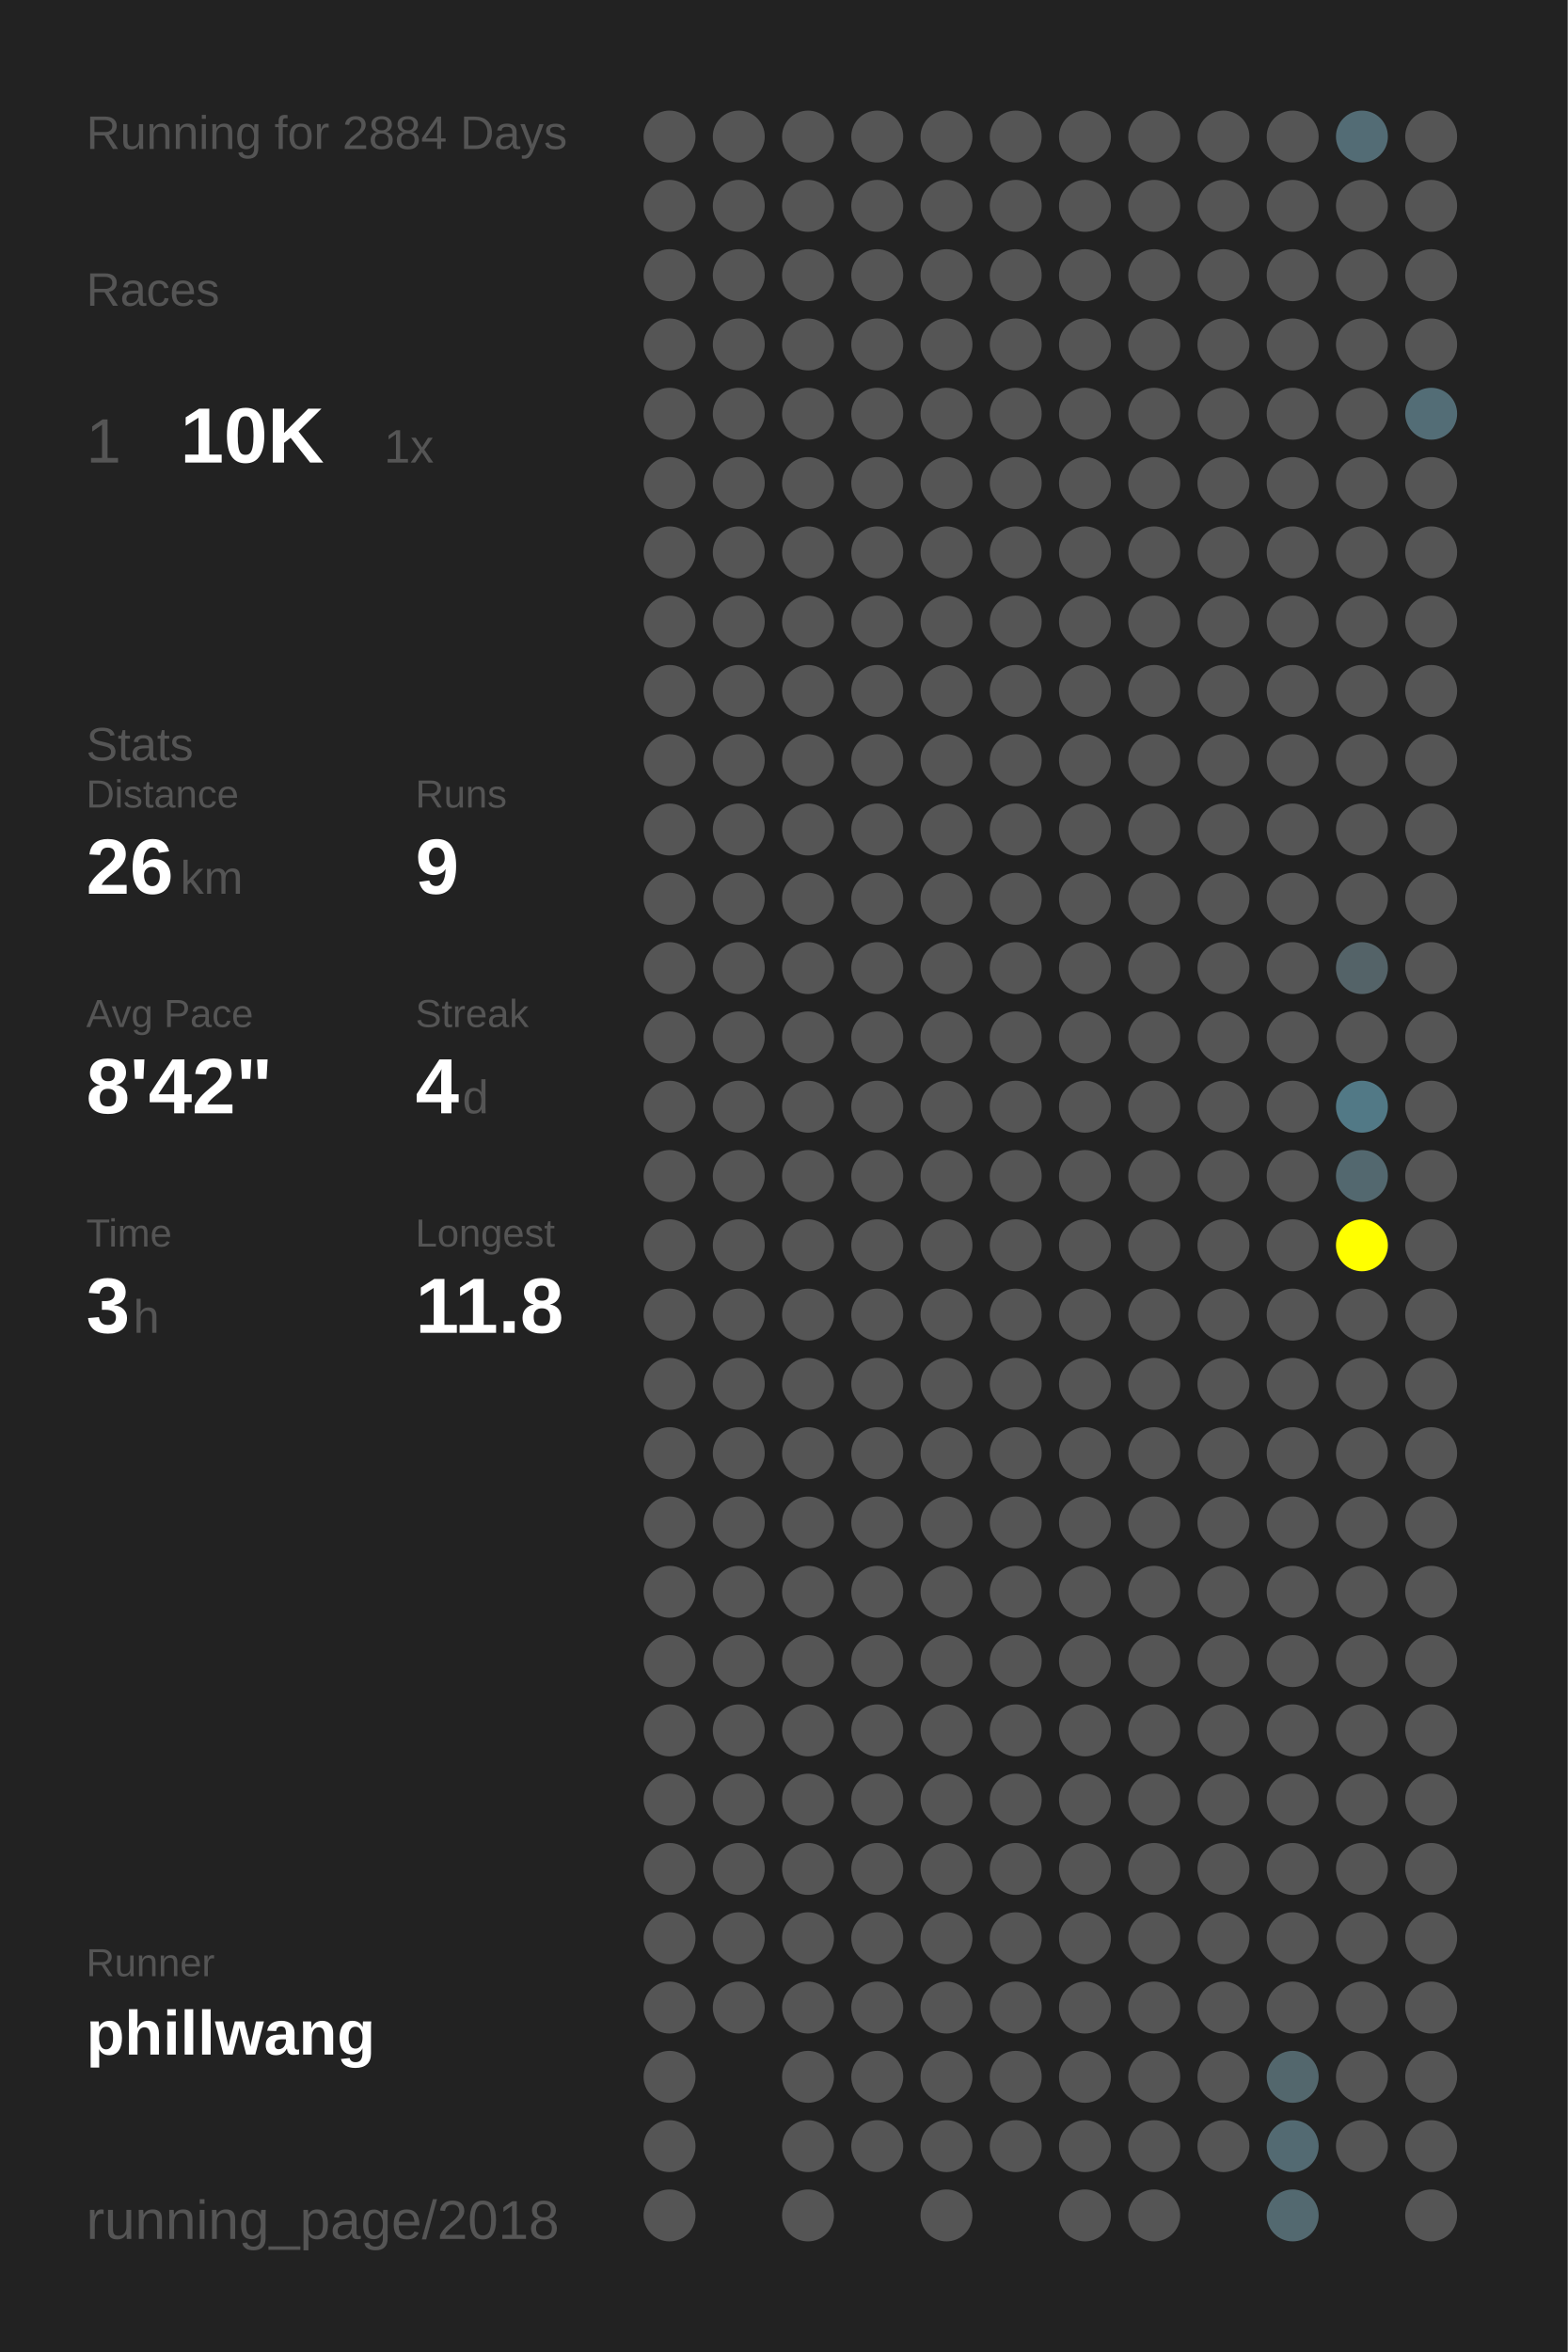
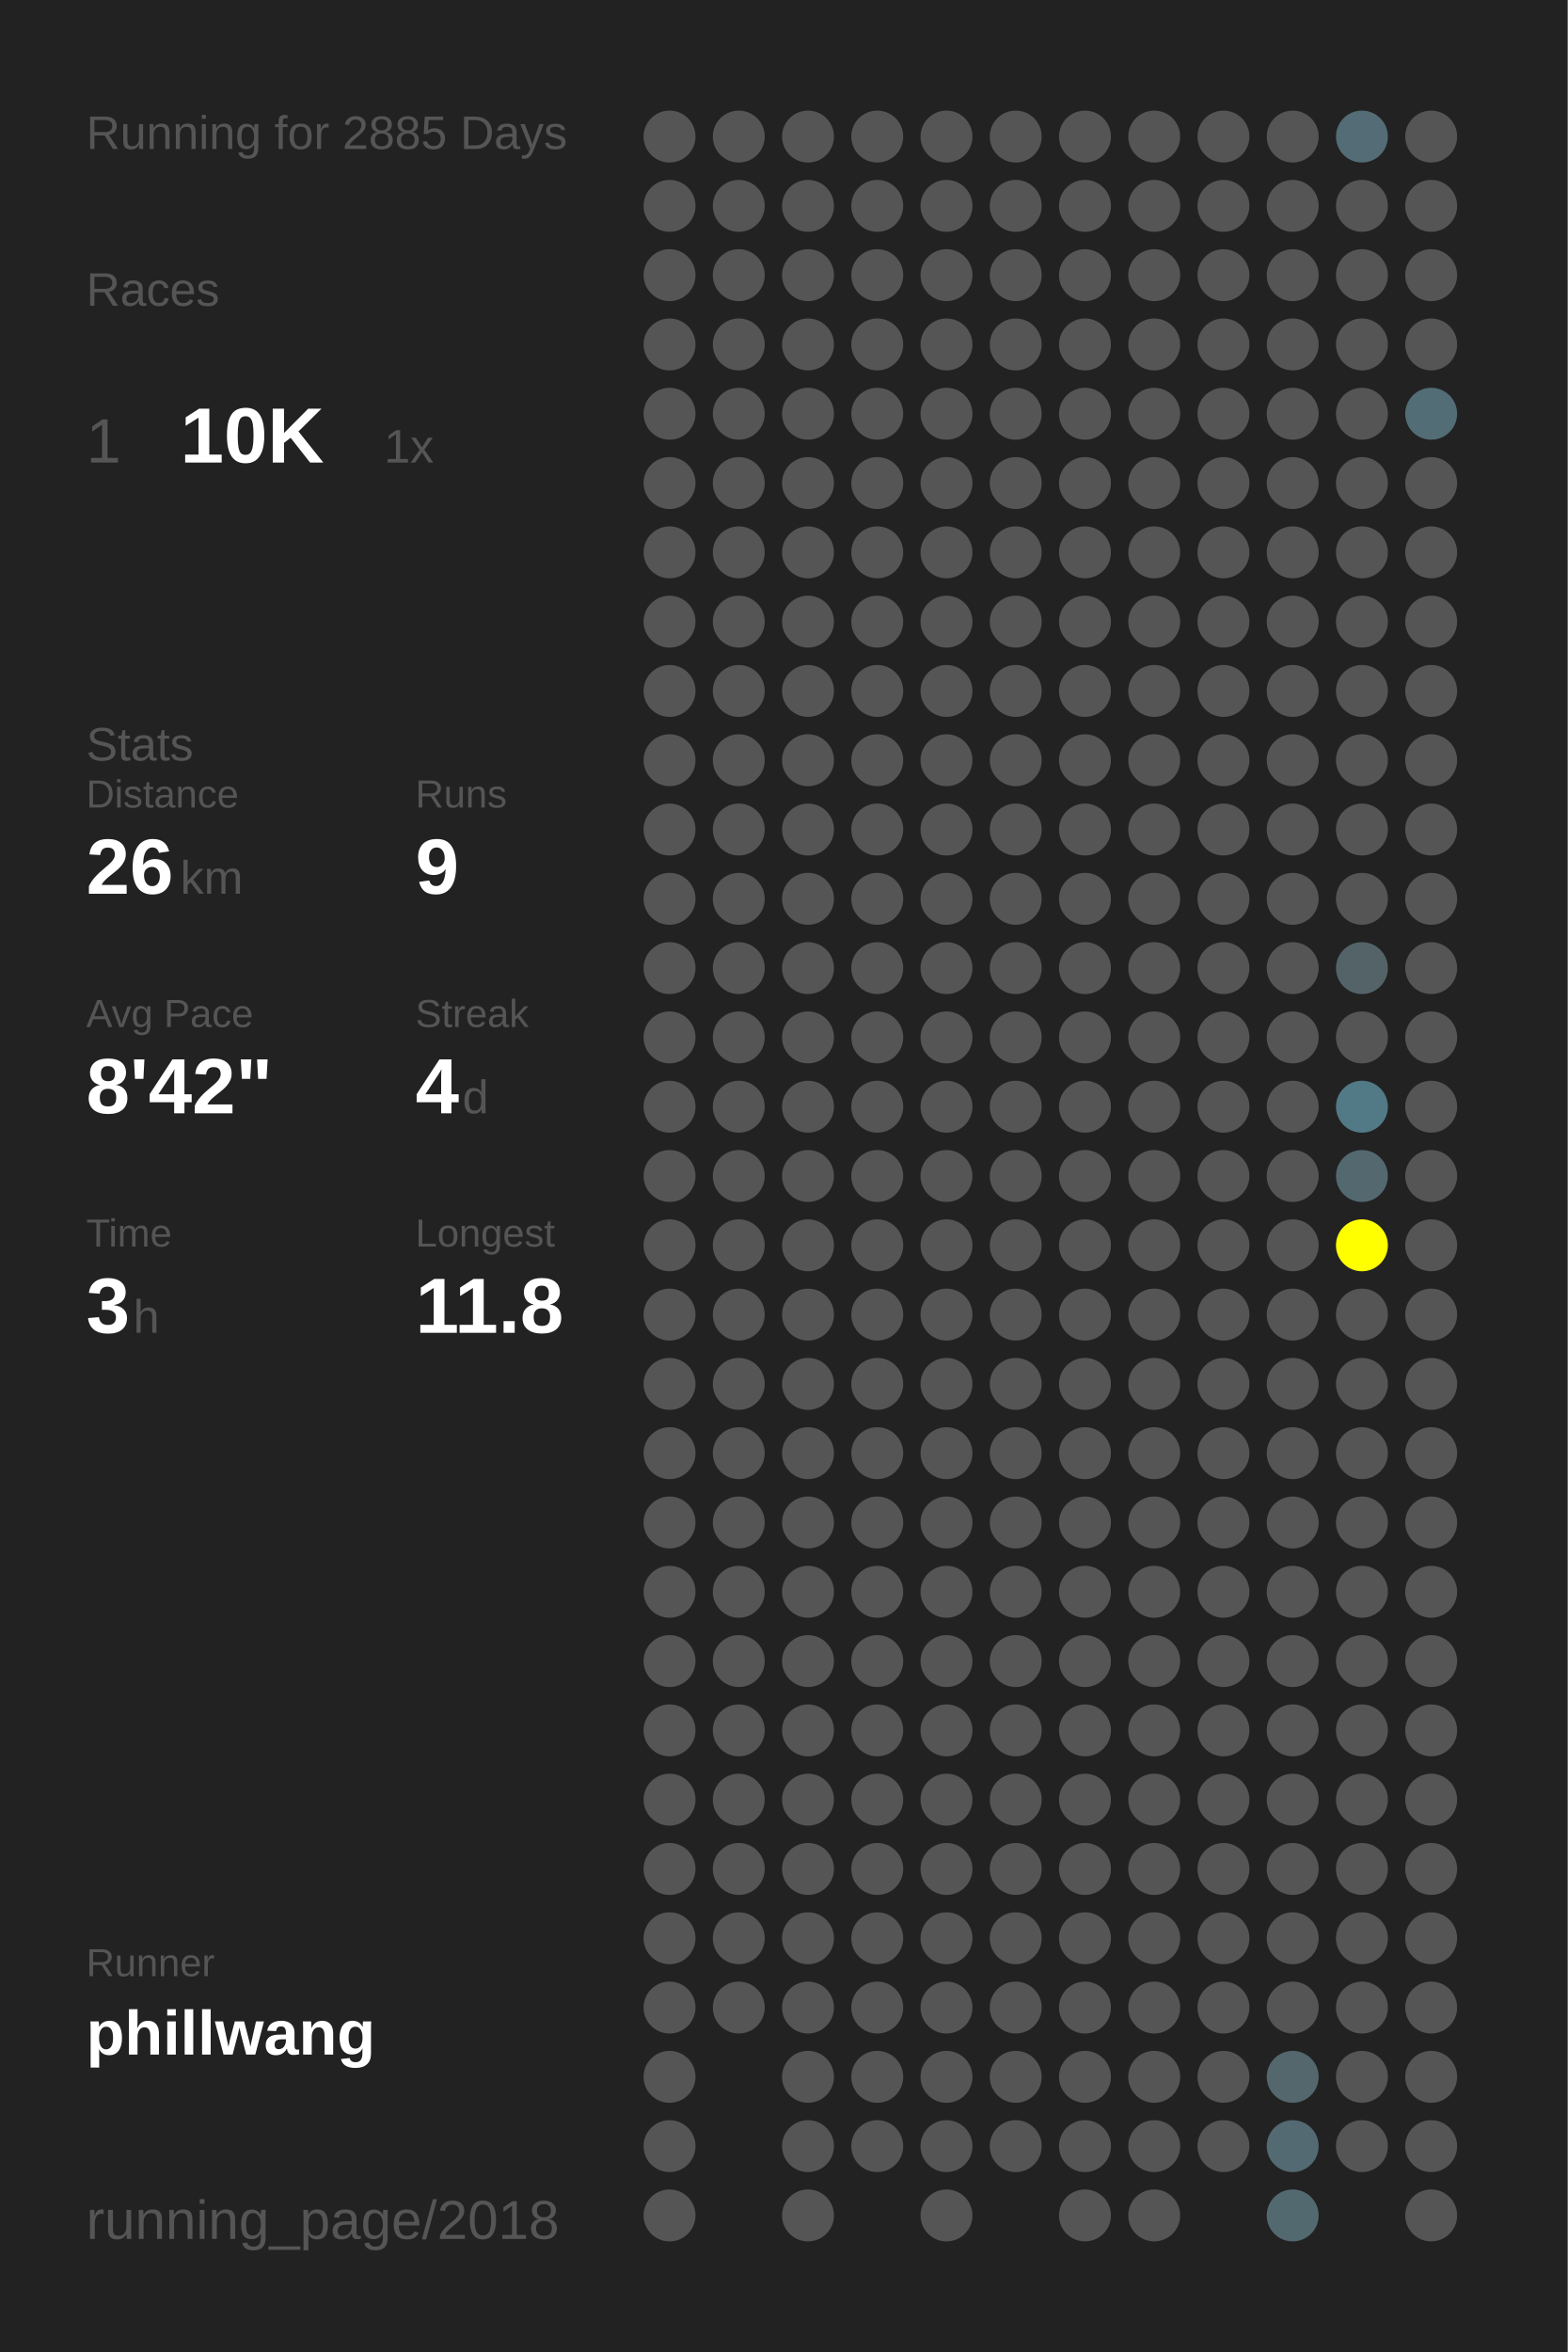
<svg xmlns="http://www.w3.org/2000/svg" baseProfile="full" height="300mm" version="1.1" viewBox="0,0,200,300" width="200mm">
  <defs />
  <rect fill="#222222" height="300" width="200" x="0" y="0" />
-   <text fill="#555555" style="font-size:6px; font-family:Arial;" x="11" y="19">Running for 2884 Days</text>
+   <text fill="#555555" style="font-size:6px; font-family:Arial;" x="11" y="19">Running for 2885 Days</text>
  <text fill="#555555" style="font-size:6px; font-family:Arial;" x="11" y="39">Races</text>
  <text fill="#555555" style="font-size:8px; font-family:Arial;" x="11" y="59">1</text>
  <text fill="#FFFFFF" style="font-size:10px; font-family:Arial; font-weight:bold;" x="23" y="59">10K</text>
  <text fill="#555555" style="font-size:6px; font-family:Arial;" x="49" y="59">1x</text>
  <text fill="#555555" style="font-size:6px; font-family:Arial;" x="11" y="97">Stats</text>
  <text fill="#555555" style="font-size:5px; font-family:Arial;" x="11" y="103">Distance</text>
  <text fill="#FFFFFF" style="font-size:10px; font-family:Arial; font-weight:bold;" x="11" y="114">26</text>
  <text fill="#555555" style="font-size:6px; font-family:Arial;" x="23" y="114">km</text>
  <text fill="#555555" style="font-size:5px; font-family:Arial;" x="53" y="103">Runs</text>
  <text fill="#FFFFFF" style="font-size:10px; font-family:Arial; font-weight:bold;" x="53" y="114">9</text>
  <text fill="#555555" style="font-size:5px; font-family:Arial;" x="11" y="131">Avg Pace</text>
  <text fill="#FFFFFF" style="font-size:10px; font-family:Arial; font-weight:bold;" x="11" y="142">8'42"</text>
  <text fill="#555555" style="font-size:5px; font-family:Arial;" x="53" y="131">Streak</text>
  <text fill="#FFFFFF" style="font-size:10px; font-family:Arial; font-weight:bold;" x="53" y="142">4</text>
  <text fill="#555555" style="font-size:6px; font-family:Arial;" x="59" y="142">d</text>
  <text fill="#555555" style="font-size:5px; font-family:Arial;" x="11" y="159">Time</text>
  <text fill="#FFFFFF" style="font-size:10px; font-family:Arial; font-weight:bold;" x="11" y="170">3</text>
  <text fill="#555555" style="font-size:6px; font-family:Arial;" x="17" y="170">h</text>
  <text fill="#555555" style="font-size:5px; font-family:Arial;" x="53" y="159">Longest</text>
  <text fill="#FFFFFF" style="font-size:10px; font-family:Arial; font-weight:bold;" x="53" y="170">11.8</text>
  <text fill="#555555" style="font-size:5px; font-family:Arial;" x="11" y="252.065">Runner</text>
  <text fill="#FFFFFF" style="font-size:8px; font-family:Arial; font-weight:bold;" x="11" y="262.065">phillwang</text>
  <text fill="#555555" style="font-size:7px; font-family:Arial;" x="11" y="285.581">running_page/2018</text>
  <circle cx="85.417" cy="17.419" fill="#555555" r="3.312" />
  <circle cx="85.417" cy="26.258" fill="#555555" r="3.312" />
  <circle cx="85.417" cy="35.097" fill="#555555" r="3.312" />
  <circle cx="85.417" cy="43.935" fill="#555555" r="3.312" />
  <circle cx="85.417" cy="52.774" fill="#555555" r="3.312" />
  <circle cx="85.417" cy="61.613" fill="#555555" r="3.312" />
  <circle cx="85.417" cy="70.452" fill="#555555" r="3.312" />
  <circle cx="85.417" cy="79.29" fill="#555555" r="3.312" />
  <circle cx="85.417" cy="88.129" fill="#555555" r="3.312" />
  <circle cx="85.417" cy="96.968" fill="#555555" r="3.312" />
  <circle cx="85.417" cy="105.806" fill="#555555" r="3.312" />
  <circle cx="85.417" cy="114.645" fill="#555555" r="3.312" />
  <circle cx="85.417" cy="123.484" fill="#555555" r="3.312" />
  <circle cx="85.417" cy="132.323" fill="#555555" r="3.312" />
  <circle cx="85.417" cy="141.161" fill="#555555" r="3.312" />
  <circle cx="85.417" cy="150" fill="#555555" r="3.312" />
  <circle cx="85.417" cy="158.839" fill="#555555" r="3.312" />
  <circle cx="85.417" cy="167.677" fill="#555555" r="3.312" />
  <circle cx="85.417" cy="176.516" fill="#555555" r="3.312" />
  <circle cx="85.417" cy="185.355" fill="#555555" r="3.312" />
  <circle cx="85.417" cy="194.194" fill="#555555" r="3.312" />
  <circle cx="85.417" cy="203.032" fill="#555555" r="3.312" />
  <circle cx="85.417" cy="211.871" fill="#555555" r="3.312" />
  <circle cx="85.417" cy="220.71" fill="#555555" r="3.312" />
  <circle cx="85.417" cy="229.548" fill="#555555" r="3.312" />
  <circle cx="85.417" cy="238.387" fill="#555555" r="3.312" />
  <circle cx="85.417" cy="247.226" fill="#555555" r="3.312" />
  <circle cx="85.417" cy="256.065" fill="#555555" r="3.312" />
  <circle cx="85.417" cy="264.903" fill="#555555" r="3.312" />
  <circle cx="85.417" cy="273.742" fill="#555555" r="3.312" />
  <circle cx="85.417" cy="282.581" fill="#555555" r="3.312" />
  <circle cx="94.25" cy="17.419" fill="#555555" r="3.312" />
  <circle cx="94.25" cy="26.258" fill="#555555" r="3.312" />
  <circle cx="94.25" cy="35.097" fill="#555555" r="3.312" />
  <circle cx="94.25" cy="43.935" fill="#555555" r="3.312" />
  <circle cx="94.25" cy="52.774" fill="#555555" r="3.312" />
  <circle cx="94.25" cy="61.613" fill="#555555" r="3.312" />
  <circle cx="94.25" cy="70.452" fill="#555555" r="3.312" />
  <circle cx="94.25" cy="79.29" fill="#555555" r="3.312" />
  <circle cx="94.25" cy="88.129" fill="#555555" r="3.312" />
  <circle cx="94.25" cy="96.968" fill="#555555" r="3.312" />
  <circle cx="94.25" cy="105.806" fill="#555555" r="3.312" />
  <circle cx="94.25" cy="114.645" fill="#555555" r="3.312" />
  <circle cx="94.25" cy="123.484" fill="#555555" r="3.312" />
  <circle cx="94.25" cy="132.323" fill="#555555" r="3.312" />
  <circle cx="94.25" cy="141.161" fill="#555555" r="3.312" />
  <circle cx="94.25" cy="150" fill="#555555" r="3.312" />
  <circle cx="94.25" cy="158.839" fill="#555555" r="3.312" />
  <circle cx="94.25" cy="167.677" fill="#555555" r="3.312" />
  <circle cx="94.25" cy="176.516" fill="#555555" r="3.312" />
  <circle cx="94.25" cy="185.355" fill="#555555" r="3.312" />
  <circle cx="94.25" cy="194.194" fill="#555555" r="3.312" />
  <circle cx="94.25" cy="203.032" fill="#555555" r="3.312" />
  <circle cx="94.25" cy="211.871" fill="#555555" r="3.312" />
  <circle cx="94.25" cy="220.71" fill="#555555" r="3.312" />
  <circle cx="94.25" cy="229.548" fill="#555555" r="3.312" />
  <circle cx="94.25" cy="238.387" fill="#555555" r="3.312" />
  <circle cx="94.25" cy="247.226" fill="#555555" r="3.312" />
  <circle cx="94.25" cy="256.065" fill="#555555" r="3.312" />
  <circle cx="103.083" cy="17.419" fill="#555555" r="3.312" />
  <circle cx="103.083" cy="26.258" fill="#555555" r="3.312" />
  <circle cx="103.083" cy="35.097" fill="#555555" r="3.312" />
  <circle cx="103.083" cy="43.935" fill="#555555" r="3.312" />
  <circle cx="103.083" cy="52.774" fill="#555555" r="3.312" />
  <circle cx="103.083" cy="61.613" fill="#555555" r="3.312" />
  <circle cx="103.083" cy="70.452" fill="#555555" r="3.312" />
  <circle cx="103.083" cy="79.29" fill="#555555" r="3.312" />
  <circle cx="103.083" cy="88.129" fill="#555555" r="3.312" />
  <circle cx="103.083" cy="96.968" fill="#555555" r="3.312" />
  <circle cx="103.083" cy="105.806" fill="#555555" r="3.312" />
  <circle cx="103.083" cy="114.645" fill="#555555" r="3.312" />
  <circle cx="103.083" cy="123.484" fill="#555555" r="3.312" />
  <circle cx="103.083" cy="132.323" fill="#555555" r="3.312" />
  <circle cx="103.083" cy="141.161" fill="#555555" r="3.312" />
  <circle cx="103.083" cy="150" fill="#555555" r="3.312" />
  <circle cx="103.083" cy="158.839" fill="#555555" r="3.312" />
  <circle cx="103.083" cy="167.677" fill="#555555" r="3.312" />
  <circle cx="103.083" cy="176.516" fill="#555555" r="3.312" />
  <circle cx="103.083" cy="185.355" fill="#555555" r="3.312" />
  <circle cx="103.083" cy="194.194" fill="#555555" r="3.312" />
  <circle cx="103.083" cy="203.032" fill="#555555" r="3.312" />
  <circle cx="103.083" cy="211.871" fill="#555555" r="3.312" />
  <circle cx="103.083" cy="220.71" fill="#555555" r="3.312" />
  <circle cx="103.083" cy="229.548" fill="#555555" r="3.312" />
  <circle cx="103.083" cy="238.387" fill="#555555" r="3.312" />
  <circle cx="103.083" cy="247.226" fill="#555555" r="3.312" />
  <circle cx="103.083" cy="256.065" fill="#555555" r="3.312" />
  <circle cx="103.083" cy="264.903" fill="#555555" r="3.312" />
  <circle cx="103.083" cy="273.742" fill="#555555" r="3.312" />
  <circle cx="103.083" cy="282.581" fill="#555555" r="3.312" />
  <circle cx="111.917" cy="17.419" fill="#555555" r="3.312" />
  <circle cx="111.917" cy="26.258" fill="#555555" r="3.312" />
  <circle cx="111.917" cy="35.097" fill="#555555" r="3.312" />
  <circle cx="111.917" cy="43.935" fill="#555555" r="3.312" />
  <circle cx="111.917" cy="52.774" fill="#555555" r="3.312" />
  <circle cx="111.917" cy="61.613" fill="#555555" r="3.312" />
  <circle cx="111.917" cy="70.452" fill="#555555" r="3.312" />
  <circle cx="111.917" cy="79.29" fill="#555555" r="3.312" />
  <circle cx="111.917" cy="88.129" fill="#555555" r="3.312" />
  <circle cx="111.917" cy="96.968" fill="#555555" r="3.312" />
  <circle cx="111.917" cy="105.806" fill="#555555" r="3.312" />
  <circle cx="111.917" cy="114.645" fill="#555555" r="3.312" />
  <circle cx="111.917" cy="123.484" fill="#555555" r="3.312" />
  <circle cx="111.917" cy="132.323" fill="#555555" r="3.312" />
  <circle cx="111.917" cy="141.161" fill="#555555" r="3.312" />
  <circle cx="111.917" cy="150" fill="#555555" r="3.312" />
  <circle cx="111.917" cy="158.839" fill="#555555" r="3.312" />
  <circle cx="111.917" cy="167.677" fill="#555555" r="3.312" />
  <circle cx="111.917" cy="176.516" fill="#555555" r="3.312" />
  <circle cx="111.917" cy="185.355" fill="#555555" r="3.312" />
  <circle cx="111.917" cy="194.194" fill="#555555" r="3.312" />
  <circle cx="111.917" cy="203.032" fill="#555555" r="3.312" />
  <circle cx="111.917" cy="211.871" fill="#555555" r="3.312" />
  <circle cx="111.917" cy="220.71" fill="#555555" r="3.312" />
  <circle cx="111.917" cy="229.548" fill="#555555" r="3.312" />
  <circle cx="111.917" cy="238.387" fill="#555555" r="3.312" />
  <circle cx="111.917" cy="247.226" fill="#555555" r="3.312" />
  <circle cx="111.917" cy="256.065" fill="#555555" r="3.312" />
  <circle cx="111.917" cy="264.903" fill="#555555" r="3.312" />
  <circle cx="111.917" cy="273.742" fill="#555555" r="3.312" />
  <circle cx="120.75" cy="17.419" fill="#555555" r="3.312" />
  <circle cx="120.75" cy="26.258" fill="#555555" r="3.312" />
  <circle cx="120.75" cy="35.097" fill="#555555" r="3.312" />
  <circle cx="120.75" cy="43.935" fill="#555555" r="3.312" />
  <circle cx="120.75" cy="52.774" fill="#555555" r="3.312" />
  <circle cx="120.75" cy="61.613" fill="#555555" r="3.312" />
  <circle cx="120.75" cy="70.452" fill="#555555" r="3.312" />
  <circle cx="120.75" cy="79.29" fill="#555555" r="3.312" />
  <circle cx="120.75" cy="88.129" fill="#555555" r="3.312" />
  <circle cx="120.75" cy="96.968" fill="#555555" r="3.312" />
  <circle cx="120.75" cy="105.806" fill="#555555" r="3.312" />
  <circle cx="120.75" cy="114.645" fill="#555555" r="3.312" />
  <circle cx="120.75" cy="123.484" fill="#555555" r="3.312" />
  <circle cx="120.75" cy="132.323" fill="#555555" r="3.312" />
  <circle cx="120.75" cy="141.161" fill="#555555" r="3.312" />
  <circle cx="120.75" cy="150" fill="#555555" r="3.312" />
  <circle cx="120.75" cy="158.839" fill="#555555" r="3.312" />
  <circle cx="120.75" cy="167.677" fill="#555555" r="3.312" />
  <circle cx="120.75" cy="176.516" fill="#555555" r="3.312" />
  <circle cx="120.75" cy="185.355" fill="#555555" r="3.312" />
  <circle cx="120.75" cy="194.194" fill="#555555" r="3.312" />
  <circle cx="120.75" cy="203.032" fill="#555555" r="3.312" />
  <circle cx="120.75" cy="211.871" fill="#555555" r="3.312" />
  <circle cx="120.75" cy="220.71" fill="#555555" r="3.312" />
  <circle cx="120.75" cy="229.548" fill="#555555" r="3.312" />
  <circle cx="120.75" cy="238.387" fill="#555555" r="3.312" />
  <circle cx="120.75" cy="247.226" fill="#555555" r="3.312" />
  <circle cx="120.75" cy="256.065" fill="#555555" r="3.312" />
  <circle cx="120.75" cy="264.903" fill="#555555" r="3.312" />
  <circle cx="120.75" cy="273.742" fill="#555555" r="3.312" />
  <circle cx="120.75" cy="282.581" fill="#555555" r="3.312" />
  <circle cx="129.583" cy="17.419" fill="#555555" r="3.312" />
  <circle cx="129.583" cy="26.258" fill="#555555" r="3.312" />
  <circle cx="129.583" cy="35.097" fill="#555555" r="3.312" />
  <circle cx="129.583" cy="43.935" fill="#555555" r="3.312" />
  <circle cx="129.583" cy="52.774" fill="#555555" r="3.312" />
  <circle cx="129.583" cy="61.613" fill="#555555" r="3.312" />
  <circle cx="129.583" cy="70.452" fill="#555555" r="3.312" />
  <circle cx="129.583" cy="79.29" fill="#555555" r="3.312" />
  <circle cx="129.583" cy="88.129" fill="#555555" r="3.312" />
  <circle cx="129.583" cy="96.968" fill="#555555" r="3.312" />
  <circle cx="129.583" cy="105.806" fill="#555555" r="3.312" />
  <circle cx="129.583" cy="114.645" fill="#555555" r="3.312" />
  <circle cx="129.583" cy="123.484" fill="#555555" r="3.312" />
  <circle cx="129.583" cy="132.323" fill="#555555" r="3.312" />
  <circle cx="129.583" cy="141.161" fill="#555555" r="3.312" />
  <circle cx="129.583" cy="150" fill="#555555" r="3.312" />
  <circle cx="129.583" cy="158.839" fill="#555555" r="3.312" />
  <circle cx="129.583" cy="167.677" fill="#555555" r="3.312" />
  <circle cx="129.583" cy="176.516" fill="#555555" r="3.312" />
  <circle cx="129.583" cy="185.355" fill="#555555" r="3.312" />
  <circle cx="129.583" cy="194.194" fill="#555555" r="3.312" />
  <circle cx="129.583" cy="203.032" fill="#555555" r="3.312" />
  <circle cx="129.583" cy="211.871" fill="#555555" r="3.312" />
  <circle cx="129.583" cy="220.71" fill="#555555" r="3.312" />
  <circle cx="129.583" cy="229.548" fill="#555555" r="3.312" />
  <circle cx="129.583" cy="238.387" fill="#555555" r="3.312" />
  <circle cx="129.583" cy="247.226" fill="#555555" r="3.312" />
  <circle cx="129.583" cy="256.065" fill="#555555" r="3.312" />
  <circle cx="129.583" cy="264.903" fill="#555555" r="3.312" />
  <circle cx="129.583" cy="273.742" fill="#555555" r="3.312" />
  <circle cx="138.417" cy="17.419" fill="#555555" r="3.312" />
  <circle cx="138.417" cy="26.258" fill="#555555" r="3.312" />
  <circle cx="138.417" cy="35.097" fill="#555555" r="3.312" />
  <circle cx="138.417" cy="43.935" fill="#555555" r="3.312" />
  <circle cx="138.417" cy="52.774" fill="#555555" r="3.312" />
  <circle cx="138.417" cy="61.613" fill="#555555" r="3.312" />
  <circle cx="138.417" cy="70.452" fill="#555555" r="3.312" />
  <circle cx="138.417" cy="79.29" fill="#555555" r="3.312" />
  <circle cx="138.417" cy="88.129" fill="#555555" r="3.312" />
  <circle cx="138.417" cy="96.968" fill="#555555" r="3.312" />
  <circle cx="138.417" cy="105.806" fill="#555555" r="3.312" />
  <circle cx="138.417" cy="114.645" fill="#555555" r="3.312" />
  <circle cx="138.417" cy="123.484" fill="#555555" r="3.312" />
  <circle cx="138.417" cy="132.323" fill="#555555" r="3.312" />
  <circle cx="138.417" cy="141.161" fill="#555555" r="3.312" />
  <circle cx="138.417" cy="150" fill="#555555" r="3.312" />
  <circle cx="138.417" cy="158.839" fill="#555555" r="3.312" />
  <circle cx="138.417" cy="167.677" fill="#555555" r="3.312" />
  <circle cx="138.417" cy="176.516" fill="#555555" r="3.312" />
  <circle cx="138.417" cy="185.355" fill="#555555" r="3.312" />
  <circle cx="138.417" cy="194.194" fill="#555555" r="3.312" />
  <circle cx="138.417" cy="203.032" fill="#555555" r="3.312" />
  <circle cx="138.417" cy="211.871" fill="#555555" r="3.312" />
  <circle cx="138.417" cy="220.71" fill="#555555" r="3.312" />
  <circle cx="138.417" cy="229.548" fill="#555555" r="3.312" />
  <circle cx="138.417" cy="238.387" fill="#555555" r="3.312" />
  <circle cx="138.417" cy="247.226" fill="#555555" r="3.312" />
  <circle cx="138.417" cy="256.065" fill="#555555" r="3.312" />
  <circle cx="138.417" cy="264.903" fill="#555555" r="3.312" />
  <circle cx="138.417" cy="273.742" fill="#555555" r="3.312" />
  <circle cx="138.417" cy="282.581" fill="#555555" r="3.312" />
  <circle cx="147.25" cy="17.419" fill="#555555" r="3.312" />
  <circle cx="147.25" cy="26.258" fill="#555555" r="3.312" />
  <circle cx="147.25" cy="35.097" fill="#555555" r="3.312" />
  <circle cx="147.25" cy="43.935" fill="#555555" r="3.312" />
  <circle cx="147.25" cy="52.774" fill="#555555" r="3.312" />
  <circle cx="147.25" cy="61.613" fill="#555555" r="3.312" />
  <circle cx="147.25" cy="70.452" fill="#555555" r="3.312" />
  <circle cx="147.25" cy="79.29" fill="#555555" r="3.312" />
  <circle cx="147.25" cy="88.129" fill="#555555" r="3.312" />
  <circle cx="147.25" cy="96.968" fill="#555555" r="3.312" />
  <circle cx="147.25" cy="105.806" fill="#555555" r="3.312" />
  <circle cx="147.25" cy="114.645" fill="#555555" r="3.312" />
  <circle cx="147.25" cy="123.484" fill="#555555" r="3.312" />
  <circle cx="147.25" cy="132.323" fill="#555555" r="3.312" />
  <circle cx="147.25" cy="141.161" fill="#555555" r="3.312" />
  <circle cx="147.25" cy="150" fill="#555555" r="3.312" />
  <circle cx="147.25" cy="158.839" fill="#555555" r="3.312" />
  <circle cx="147.25" cy="167.677" fill="#555555" r="3.312" />
  <circle cx="147.25" cy="176.516" fill="#555555" r="3.312" />
  <circle cx="147.25" cy="185.355" fill="#555555" r="3.312" />
  <circle cx="147.25" cy="194.194" fill="#555555" r="3.312" />
  <circle cx="147.25" cy="203.032" fill="#555555" r="3.312" />
  <circle cx="147.25" cy="211.871" fill="#555555" r="3.312" />
  <circle cx="147.25" cy="220.71" fill="#555555" r="3.312" />
  <circle cx="147.25" cy="229.548" fill="#555555" r="3.312" />
  <circle cx="147.25" cy="238.387" fill="#555555" r="3.312" />
  <circle cx="147.25" cy="247.226" fill="#555555" r="3.312" />
  <circle cx="147.25" cy="256.065" fill="#555555" r="3.312" />
  <circle cx="147.25" cy="264.903" fill="#555555" r="3.312" />
  <circle cx="147.25" cy="273.742" fill="#555555" r="3.312" />
  <circle cx="147.25" cy="282.581" fill="#555555" r="3.312" />
  <circle cx="156.083" cy="17.419" fill="#555555" r="3.312" />
  <circle cx="156.083" cy="26.258" fill="#555555" r="3.312" />
  <circle cx="156.083" cy="35.097" fill="#555555" r="3.312" />
  <circle cx="156.083" cy="43.935" fill="#555555" r="3.312" />
  <circle cx="156.083" cy="52.774" fill="#555555" r="3.312" />
  <circle cx="156.083" cy="61.613" fill="#555555" r="3.312" />
  <circle cx="156.083" cy="70.452" fill="#555555" r="3.312" />
  <circle cx="156.083" cy="79.29" fill="#555555" r="3.312" />
  <circle cx="156.083" cy="88.129" fill="#555555" r="3.312" />
  <circle cx="156.083" cy="96.968" fill="#555555" r="3.312" />
  <circle cx="156.083" cy="105.806" fill="#555555" r="3.312" />
  <circle cx="156.083" cy="114.645" fill="#555555" r="3.312" />
  <circle cx="156.083" cy="123.484" fill="#555555" r="3.312" />
  <circle cx="156.083" cy="132.323" fill="#555555" r="3.312" />
  <circle cx="156.083" cy="141.161" fill="#555555" r="3.312" />
  <circle cx="156.083" cy="150" fill="#555555" r="3.312" />
  <circle cx="156.083" cy="158.839" fill="#555555" r="3.312" />
  <circle cx="156.083" cy="167.677" fill="#555555" r="3.312" />
  <circle cx="156.083" cy="176.516" fill="#555555" r="3.312" />
  <circle cx="156.083" cy="185.355" fill="#555555" r="3.312" />
  <circle cx="156.083" cy="194.194" fill="#555555" r="3.312" />
  <circle cx="156.083" cy="203.032" fill="#555555" r="3.312" />
  <circle cx="156.083" cy="211.871" fill="#555555" r="3.312" />
  <circle cx="156.083" cy="220.71" fill="#555555" r="3.312" />
  <circle cx="156.083" cy="229.548" fill="#555555" r="3.312" />
  <circle cx="156.083" cy="238.387" fill="#555555" r="3.312" />
  <circle cx="156.083" cy="247.226" fill="#555555" r="3.312" />
  <circle cx="156.083" cy="256.065" fill="#555555" r="3.312" />
  <circle cx="156.083" cy="264.903" fill="#555555" r="3.312" />
  <circle cx="156.083" cy="273.742" fill="#555555" r="3.312" />
  <circle cx="164.917" cy="17.419" fill="#555555" r="3.312" />
  <circle cx="164.917" cy="26.258" fill="#555555" r="3.312" />
  <circle cx="164.917" cy="35.097" fill="#555555" r="3.312" />
  <circle cx="164.917" cy="43.935" fill="#555555" r="3.312" />
  <circle cx="164.917" cy="52.774" fill="#555555" r="3.312" />
  <circle cx="164.917" cy="61.613" fill="#555555" r="3.312" />
  <circle cx="164.917" cy="70.452" fill="#555555" r="3.312" />
  <circle cx="164.917" cy="79.29" fill="#555555" r="3.312" />
  <circle cx="164.917" cy="88.129" fill="#555555" r="3.312" />
  <circle cx="164.917" cy="96.968" fill="#555555" r="3.312" />
  <circle cx="164.917" cy="105.806" fill="#555555" r="3.312" />
  <circle cx="164.917" cy="114.645" fill="#555555" r="3.312" />
  <circle cx="164.917" cy="123.484" fill="#555555" r="3.312" />
  <circle cx="164.917" cy="132.323" fill="#555555" r="3.312" />
  <circle cx="164.917" cy="141.161" fill="#555555" r="3.312" />
  <circle cx="164.917" cy="150" fill="#555555" r="3.312" />
  <circle cx="164.917" cy="158.839" fill="#555555" r="3.312" />
  <circle cx="164.917" cy="167.677" fill="#555555" r="3.312" />
  <circle cx="164.917" cy="176.516" fill="#555555" r="3.312" />
  <circle cx="164.917" cy="185.355" fill="#555555" r="3.312" />
  <circle cx="164.917" cy="194.194" fill="#555555" r="3.312" />
  <circle cx="164.917" cy="203.032" fill="#555555" r="3.312" />
  <circle cx="164.917" cy="211.871" fill="#555555" r="3.312" />
  <circle cx="164.917" cy="220.71" fill="#555555" r="3.312" />
  <circle cx="164.917" cy="229.548" fill="#555555" r="3.312" />
  <circle cx="164.917" cy="238.387" fill="#555555" r="3.312" />
  <circle cx="164.917" cy="247.226" fill="#555555" r="3.312" />
  <circle cx="164.917" cy="256.065" fill="#555555" r="3.312" />
  <circle cx="164.917" cy="264.903" fill="#53676d" r="3.312" />
  <circle cx="164.917" cy="273.742" fill="#536a72" r="3.312" />
  <circle cx="164.917" cy="282.581" fill="#536970" r="3.312" />
  <circle cx="173.75" cy="17.419" fill="#536c75" r="3.312" />
  <circle cx="173.75" cy="26.258" fill="#555555" r="3.312" />
  <circle cx="173.75" cy="35.097" fill="#555555" r="3.312" />
  <circle cx="173.75" cy="43.935" fill="#555555" r="3.312" />
  <circle cx="173.75" cy="52.774" fill="#555555" r="3.312" />
  <circle cx="173.75" cy="61.613" fill="#555555" r="3.312" />
  <circle cx="173.75" cy="70.452" fill="#555555" r="3.312" />
  <circle cx="173.75" cy="79.29" fill="#555555" r="3.312" />
  <circle cx="173.75" cy="88.129" fill="#555555" r="3.312" />
  <circle cx="173.75" cy="96.968" fill="#555555" r="3.312" />
  <circle cx="173.75" cy="105.806" fill="#555555" r="3.312" />
  <circle cx="173.75" cy="114.645" fill="#555555" r="3.312" />
  <circle cx="173.75" cy="123.484" fill="#546368" r="3.312" />
  <circle cx="173.75" cy="132.323" fill="#555555" r="3.312" />
  <circle cx="173.75" cy="141.161" fill="#527986" r="3.312" />
  <circle cx="173.75" cy="150" fill="#53686f" r="3.312" />
  <circle cx="173.75" cy="158.839" fill="#FFFF00" r="3.312" />
  <circle cx="173.75" cy="167.677" fill="#555555" r="3.312" />
  <circle cx="173.75" cy="176.516" fill="#555555" r="3.312" />
  <circle cx="173.75" cy="185.355" fill="#555555" r="3.312" />
  <circle cx="173.75" cy="194.194" fill="#555555" r="3.312" />
  <circle cx="173.75" cy="203.032" fill="#555555" r="3.312" />
  <circle cx="173.75" cy="211.871" fill="#555555" r="3.312" />
  <circle cx="173.75" cy="220.71" fill="#555555" r="3.312" />
  <circle cx="173.75" cy="229.548" fill="#555555" r="3.312" />
  <circle cx="173.75" cy="238.387" fill="#555555" r="3.312" />
  <circle cx="173.75" cy="247.226" fill="#555555" r="3.312" />
  <circle cx="173.75" cy="256.065" fill="#555555" r="3.312" />
  <circle cx="173.75" cy="264.903" fill="#555555" r="3.312" />
  <circle cx="173.75" cy="273.742" fill="#555555" r="3.312" />
  <circle cx="182.583" cy="17.419" fill="#555555" r="3.312" />
  <circle cx="182.583" cy="26.258" fill="#555555" r="3.312" />
  <circle cx="182.583" cy="35.097" fill="#555555" r="3.312" />
  <circle cx="182.583" cy="43.935" fill="#555555" r="3.312" />
  <circle cx="182.583" cy="52.774" fill="#536d76" r="3.312" />
  <circle cx="182.583" cy="61.613" fill="#555555" r="3.312" />
  <circle cx="182.583" cy="70.452" fill="#555555" r="3.312" />
  <circle cx="182.583" cy="79.29" fill="#555555" r="3.312" />
  <circle cx="182.583" cy="88.129" fill="#555555" r="3.312" />
  <circle cx="182.583" cy="96.968" fill="#555555" r="3.312" />
  <circle cx="182.583" cy="105.806" fill="#555555" r="3.312" />
  <circle cx="182.583" cy="114.645" fill="#555555" r="3.312" />
  <circle cx="182.583" cy="123.484" fill="#555555" r="3.312" />
  <circle cx="182.583" cy="132.323" fill="#555555" r="3.312" />
  <circle cx="182.583" cy="141.161" fill="#555555" r="3.312" />
  <circle cx="182.583" cy="150" fill="#555555" r="3.312" />
  <circle cx="182.583" cy="158.839" fill="#555555" r="3.312" />
  <circle cx="182.583" cy="167.677" fill="#555555" r="3.312" />
  <circle cx="182.583" cy="176.516" fill="#555555" r="3.312" />
  <circle cx="182.583" cy="185.355" fill="#555555" r="3.312" />
  <circle cx="182.583" cy="194.194" fill="#555555" r="3.312" />
  <circle cx="182.583" cy="203.032" fill="#555555" r="3.312" />
  <circle cx="182.583" cy="211.871" fill="#555555" r="3.312" />
  <circle cx="182.583" cy="220.71" fill="#555555" r="3.312" />
  <circle cx="182.583" cy="229.548" fill="#555555" r="3.312" />
  <circle cx="182.583" cy="238.387" fill="#555555" r="3.312" />
  <circle cx="182.583" cy="247.226" fill="#555555" r="3.312" />
  <circle cx="182.583" cy="256.065" fill="#555555" r="3.312" />
  <circle cx="182.583" cy="264.903" fill="#555555" r="3.312" />
  <circle cx="182.583" cy="273.742" fill="#555555" r="3.312" />
  <circle cx="182.583" cy="282.581" fill="#555555" r="3.312" />
</svg>
